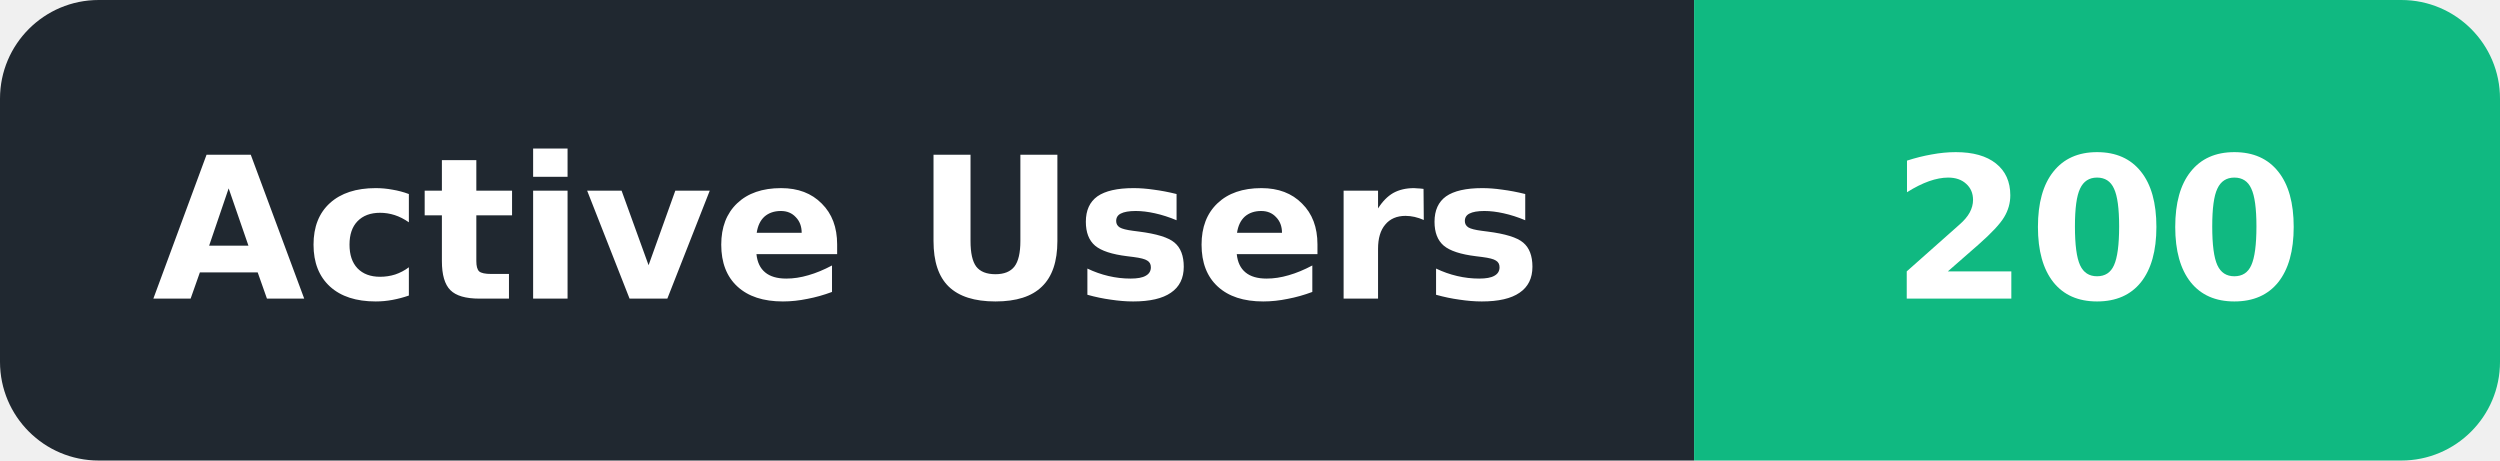
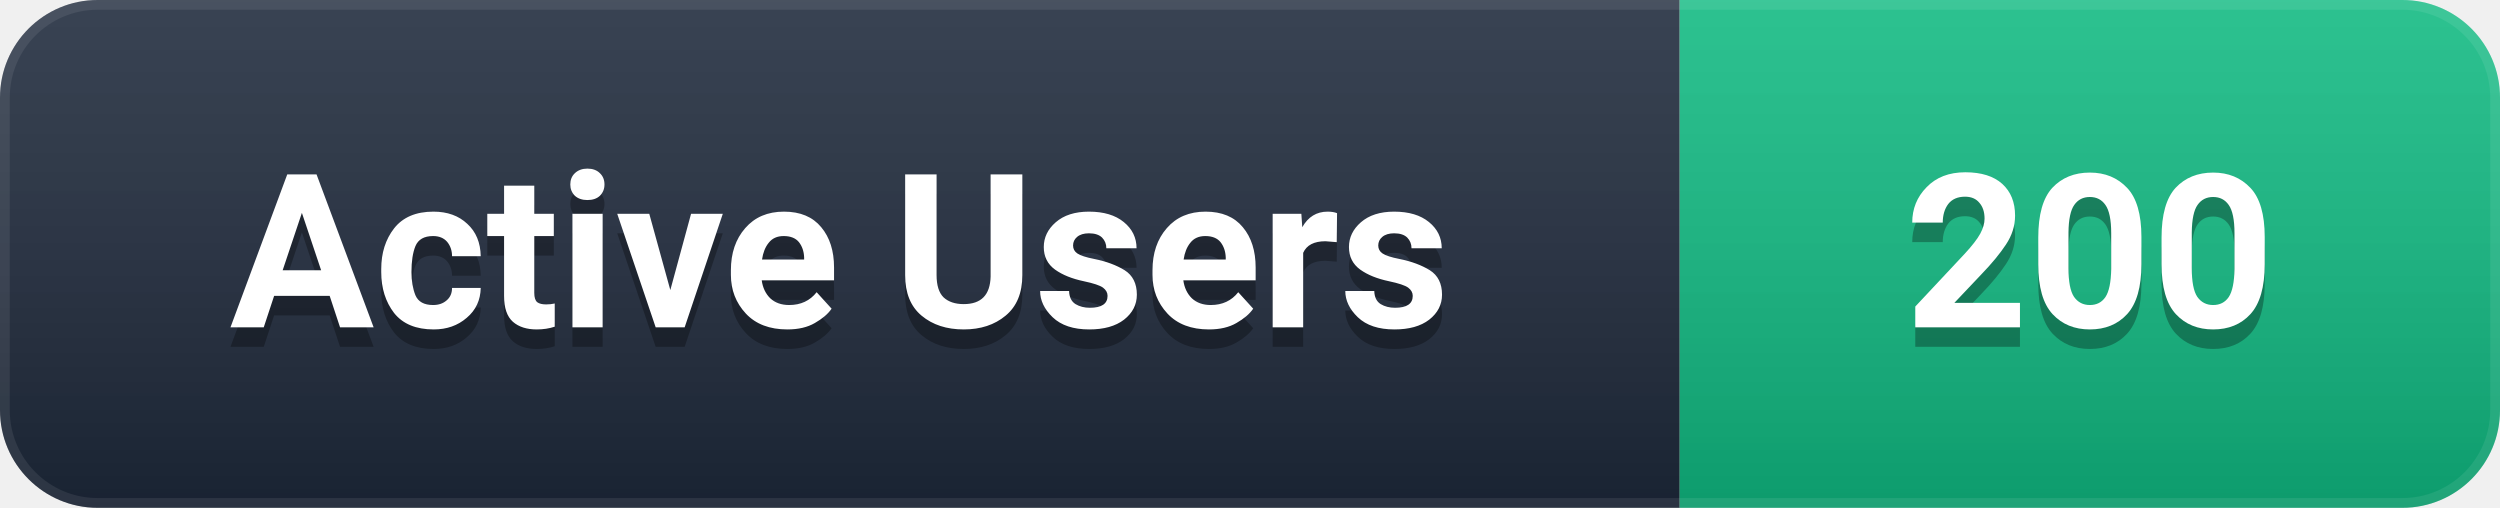
- <svg xmlns="http://www.w3.org/2000/svg" width="152" height="28" viewBox="0 0 152 28" role="img" aria-label="Active Users: 200">
+ <svg xmlns="http://www.w3.org/2000/svg" width="128" height="26" viewBox="0 0 128 26" role="img" aria-label="Active Users: 200">
  <defs>
-     <clipPath id="badge">
-       <rect width="152" height="28" rx="6" />
+     <linearGradient id="g" x1="0" y1="0" x2="0" y2="1">
+       <stop offset="0%" stop-color="#ffffff" stop-opacity="0.12" />
+       <stop offset="100%" stop-color="#000000" stop-opacity="0.16" />
+     </linearGradient>
+     <clipPath id="c">
+       <rect width="128" height="26" rx="5" />
    </clipPath>
  </defs>
-   <g clip-path="url(#badge)">
-     <rect width="103" height="28" fill="#202830" />
-     <rect x="103" width="49" height="28" fill="#10B981" />
+   <g clip-path="url(#c)">
+     <rect width="86" height="26" fill="#1e293b" />
+     <rect x="86" width="42" height="26" fill="#10B981" />
+     <rect width="128" height="26" fill="url(#g)" />
+     <rect width="128" height="26" rx="5" fill="none" stroke="#ffffff" stroke-opacity="0.08" stroke-width="1" />
  </g>
-   <g font-family="DejaVu Sans,Verdana,Arial,sans-serif" font-size="12" font-weight="600" fill="#ffffff" text-anchor="middle" dominant-baseline="central">
-     <text x="51.5" y="14" textLength="85" lengthAdjust="spacingAndGlyphs">Active Users</text>
-     <text x="127.5" y="14" textLength="31" lengthAdjust="spacingAndGlyphs">200</text>
+   <g font-family="-apple-system, BlinkMacSystemFont, 'Segoe UI', Roboto, 'Helvetica Neue', Arial, sans-serif" font-size="11" font-weight="600" text-anchor="middle" dominant-baseline="central">
+     <text x="43.0" y="14" fill="#000000" opacity="0.3">Active Users</text>
+     <text x="43.0" y="13" fill="#ffffff">Active Users</text>
+     <text x="107.0" y="14" fill="#000000" opacity="0.3">200</text>
+     <text x="107.0" y="13" fill="#ffffff">200</text>
  </g>
</svg>
